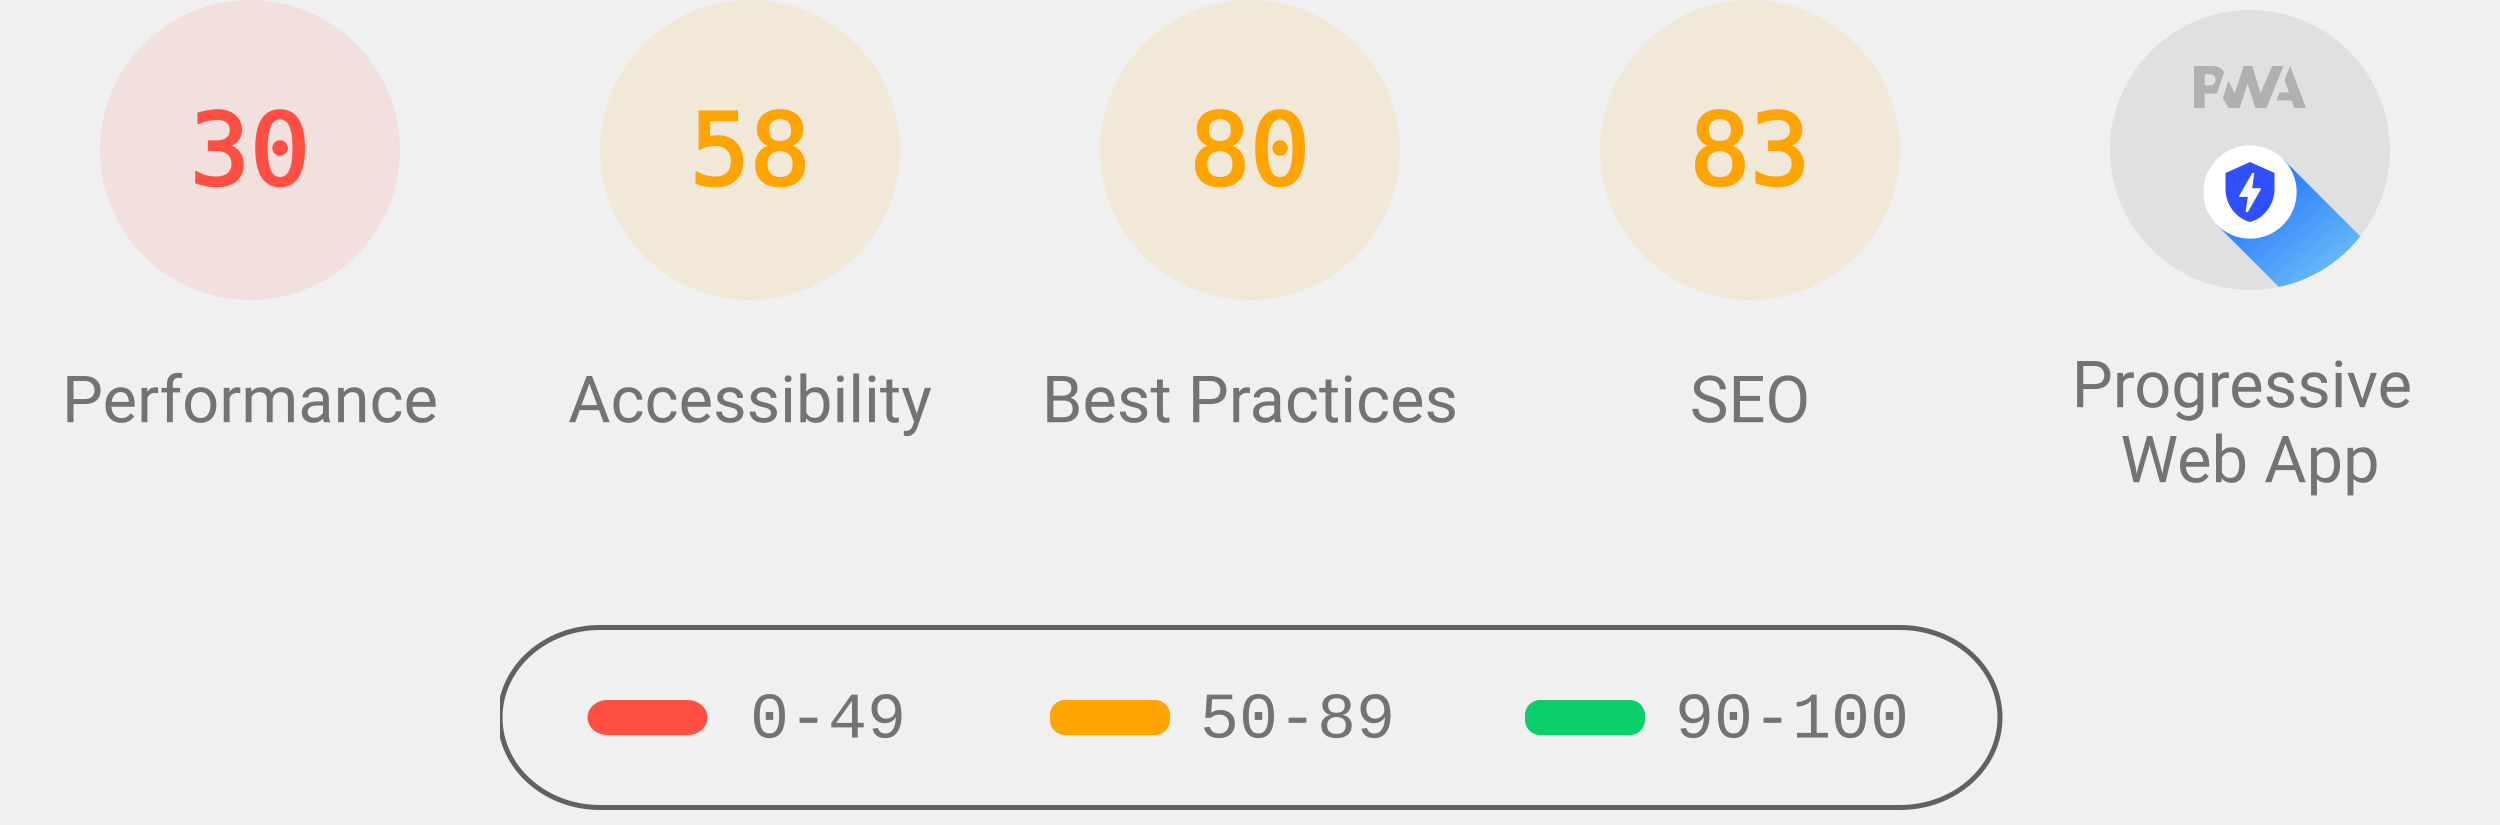
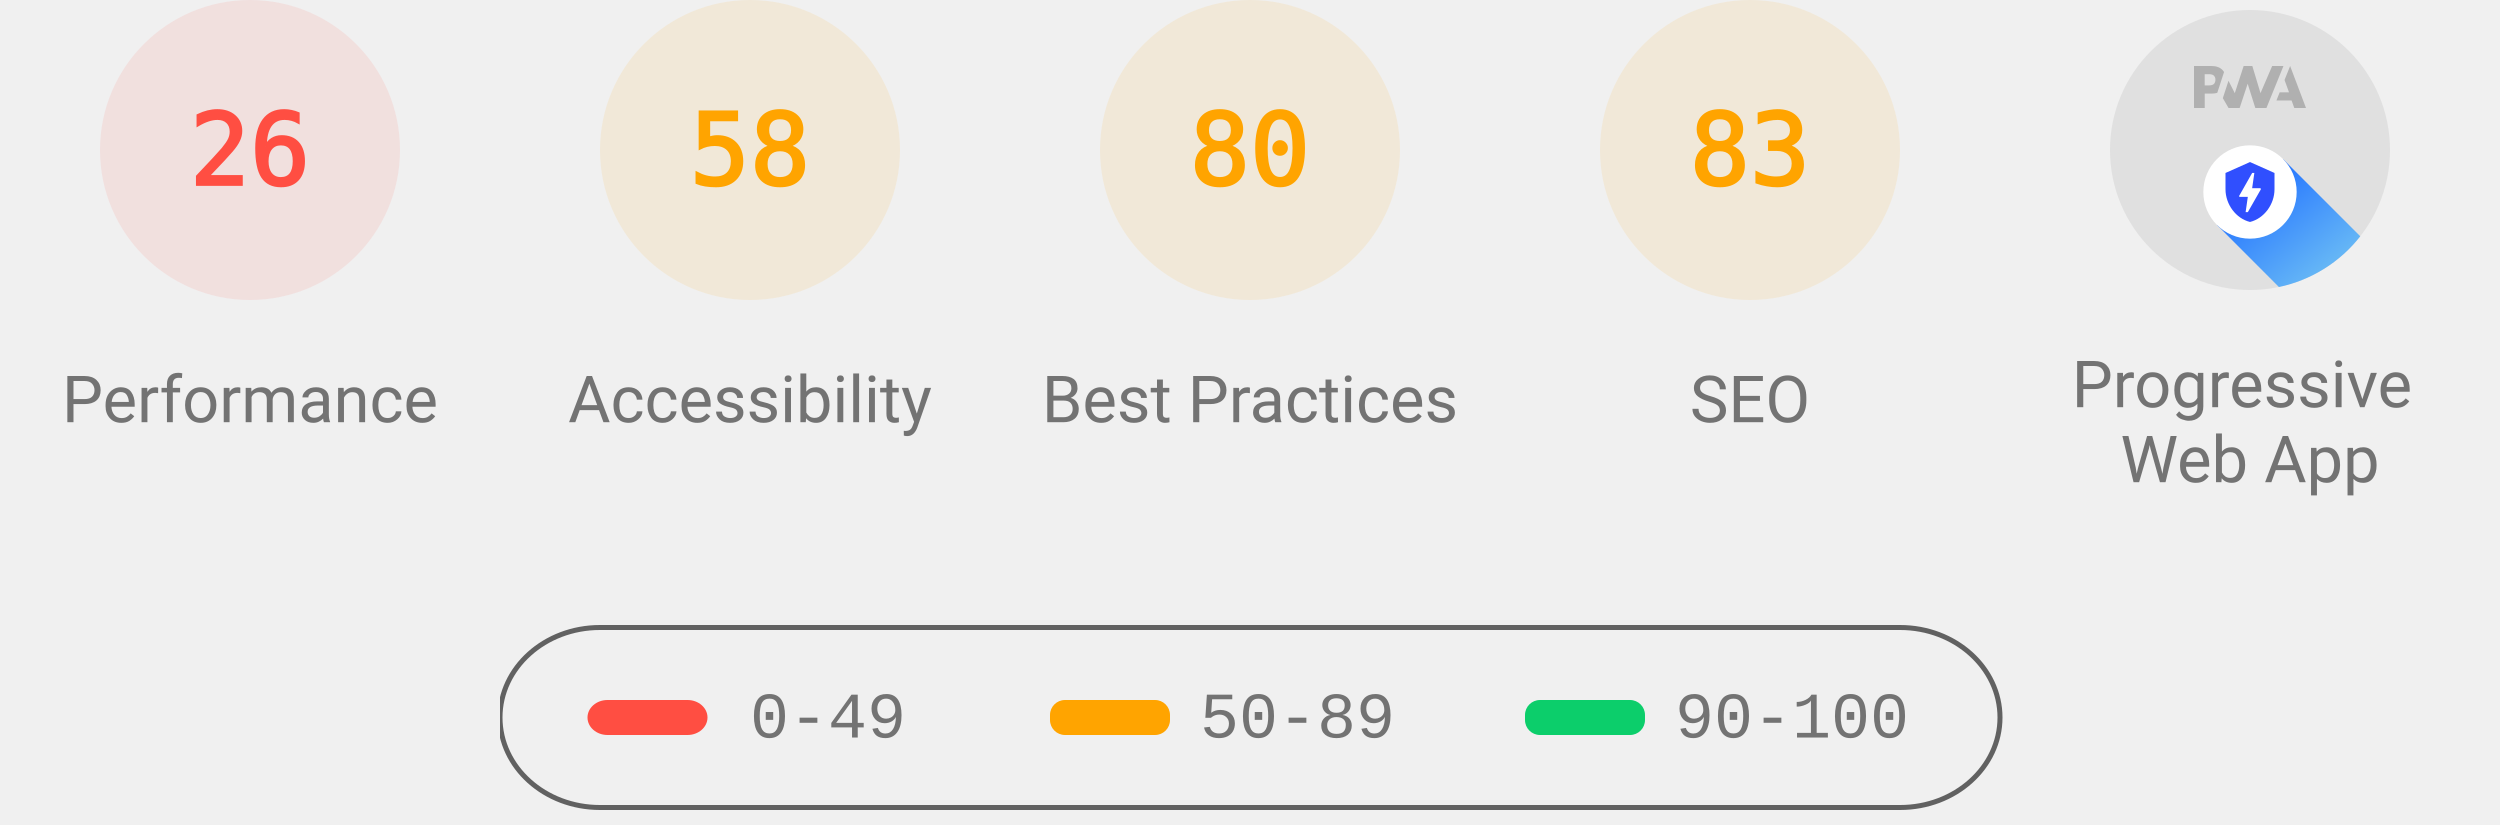
<svg xmlns="http://www.w3.org/2000/svg" class="theme--agnostic" fill="none" width="1000" height="330">
  <style>
			.gauge-base {
				opacity: 0.1
			}

			.gauge-arc {
				fill: none;
				animation-delay: 250ms;
				stroke-linecap: round;
				transform: rotate(-90deg);
				transform-origin: 100px 60px;
				animation: load-gauge 1s ease forwards
			}

			.guage-text {
				font-size: 40px;
				font-family: monospace;
				text-align: center
			}

			.guage-red {
				color: #ff4e42;
				fill: #ff4e42;
				stroke: #ff4e42
			}
			.guage-orange {
				color: #ffa400;
				fill: #ffa400;
				stroke: #ffa400
			}
			.guage-green {
				color: #0cce6b;
				fill: #0cce6b;
				stroke: #0cce6b
			}
			.theme--agnostic .guage-undefined {
				color: #5c5c5c;
				fill: #5c5c5c;
				stroke: #5c5c5c
			}
			.theme--light .guage-undefined {
				color: #1e1e1e;
				fill: #1e1e1e;
				stroke: #1e1e1e
			}
			.theme--dark .guage-undefined {
				color: #f5f5f5;
				fill: #f5f5f5;
				stroke: #f5f5f5
			}

			.guage-title {
				stroke: none;
				font-size: 26px;
				line-height: 26px;
				font-family: Roboto, Halvetica, Arial, sans-serif
			}
			.metric.guage-title {
				font-family: 'Courier New', Courier, monospace
			}
			.theme--agnostic .guage-title {
				color: #737373;
				fill: #737373
			}
			.theme--light .guage-title {
				color: #212121;
				fill: #212121
			}
			.theme--dark .guage-title {
				color: #f5f5f5;
				fill: #f5f5f5
			}

			@keyframes load-gauge {
				from {
					stroke-dasharray: 0 352.858
				}
			}
			.lh-gauge--pwa__disc {
				fill: #e0e0e0
			}
			.lh-gauge--pwa__logo {
				position: relative;
				fill: #b0b0b0
			}
			.lh-gauge--pwa__invisible {
				display: none
			}
			.lh-gauge--pwa__visible {
				display: inline
			}
			.guage-invisible {
				display: none
			}
			.lh-gauge--pwa__logo--primary-color {
				fill: #304ffe
			}
			.theme--agnostic .lh-gauge--pwa__logo--secondary-color {
				fill: #787878
			}
			.theme--light .lh-gauge--pwa__logo--secondary-color {
				fill: #3d3d3d
			}
			.theme--dark .lh-gauge--pwa__logo--secondary-color {
				fill: #d8b6b6
			}
			.theme--light #svg_2 {
				stroke: #00000022
			}
			.theme--agnostic #svg_2 {
				stroke: #616161
			}
			.theme--light #svg_2 {
				stroke: #00000022
			}
			.theme--dark #svg_2 {
				stroke: #f5f5f566
			}
		</style>
  <svg class="guage-div guage-perf guage-red" viewBox="0 0 200 200" width="200" height="200" x="0" y="0">
    <circle class="gauge-base" r="56" cx="100" cy="60" stroke-width="8" />
-     <circle class="gauge-arc guage-arc-1" r="56" cx="100" cy="60" stroke-width="8" style="stroke-dasharray: 105.557, 351.858;" />
-     <text class="guage-text" x="100px" y="60px" alignment-baseline="central" dominant-baseline="central" text-anchor="middle">30</text>
+     <circle class="gauge-arc guage-arc-1" r="56" cx="100" cy="60" stroke-width="8" style="stroke-dasharray: 91.483, 351.858;" />
+     <text class="guage-text" x="100px" y="60px" alignment-baseline="central" dominant-baseline="central" text-anchor="middle">26</text>
    <text class="guage-title" x="100px" y="160px" alignment-baseline="central" dominant-baseline="central" text-anchor="middle">Performance</text>
  </svg>
  <svg class="guage-div guage-acc guage-orange" viewBox="0 0 200 200" width="200" height="200" x="200" y="0">
    <circle class="gauge-base" r="56" cx="100" cy="60" stroke-width="8" />
    <circle class="gauge-arc guage-arc-2" r="56" cx="100" cy="60" stroke-width="8" style="stroke-dasharray: 204.078, 351.858;" />
    <text class="guage-text" x="100px" y="60px" alignment-baseline="central" dominant-baseline="central" text-anchor="middle">58</text>
    <text class="guage-title" x="100px" y="160px" alignment-baseline="central" dominant-baseline="central" text-anchor="middle">Accessibility</text>
  </svg>
  <svg class="guage-div guage-best guage-orange" viewBox="0 0 200 200" width="200" height="200" x="400" y="0">
    <circle class="gauge-base" r="56" cx="100" cy="60" stroke-width="8" />
    <circle class="gauge-arc guage-arc-3" r="56" cx="100" cy="60" stroke-width="8" style="stroke-dasharray: 281.486, 351.858;" />
    <text class="guage-text" x="100px" y="60px" alignment-baseline="central" dominant-baseline="central" text-anchor="middle">80</text>
    <text class="guage-title" x="100px" y="160px" alignment-baseline="central" dominant-baseline="central" text-anchor="middle">Best Practices</text>
  </svg>
  <svg class="guage-div guage-seo guage-orange" viewBox="0 0 200 200" width="200" height="200" x="600" y="0">
    <circle class="gauge-base" r="56" cx="100" cy="60" stroke-width="8" />
    <circle class="gauge-arc guage-arc-4" r="56" cx="100" cy="60" stroke-width="8" style="stroke-dasharray: 292.042, 351.858;" />
    <text class="guage-text" x="100px" y="60px" alignment-baseline="central" dominant-baseline="central" text-anchor="middle">83</text>
    <text class="guage-title" x="100px" y="160px" alignment-baseline="central" dominant-baseline="central" text-anchor="middle">SEO</text>
  </svg>
  <svg class="guage-div guage-pwa " viewBox="0 0 200 200" width="200" height="200" x="800" y="0">
    <svg viewBox="0 0 60 60" width="112" height="112" x="44" y="4">
      <defs>
        <linearGradient id="lh-gauge--pwa__check-circle__gradient-0" x1="50%" y1="0%" x2="50%" y2="100%">
          <stop stop-color="#00C852" offset="0%" />
          <stop stop-color="#009688" offset="100%" />
        </linearGradient>
        <linearGradient id="lh-gauge--pwa__installable__shadow-gradient-0" x1="76.056%" x2="24.111%" y1="82.995%" y2="24.735%">
          <stop stop-color="#A5D6A7" offset="0%" />
          <stop stop-color="#80CBC4" offset="100%" />
        </linearGradient>
        <linearGradient id="lh-gauge--pwa__fast-reliable__shadow-gradient-0" x1="76.056%" y1="82.995%" x2="25.678%" y2="26.493%">
          <stop stop-color="#64B5F6" offset="0%" />
          <stop stop-color="#2979FF" offset="100%" />
        </linearGradient>
        <g id="lh-gauge--pwa__fast-reliable-badge-0">
          <circle fill="#FFFFFF" cx="10" cy="10" r="10" />
          <path fill="#304FFE" d="M10 3.58l5.25 2.34v3.5c0 3.23-2.24 6.26-5.25 7-3.01-.74-5.25-3.77-5.25-7v-3.5L10 3.58zm-.47 10.74l2.76-4.83.03-.07c.04-.08 0-.24-.22-.24h-1.64l.47-3.26h-.47l-2.7 4.77c-.02.01.05-.1-.04.05-.09.16-.1.31.18.31h1.63l-.47 3.27h.47z" />
        </g>
        <g id="lh-gauge--pwa__installable-badge-0">
          <circle fill="#FFFFFF" cx="10" cy="10" r="10" />
          <path fill="#009688" d="M10 4.167A5.835 5.835 0 0 0 4.167 10 5.835 5.835 0 0 0 10 15.833 5.835 5.835 0 0 0 15.833 10 5.835 5.835 0 0 0 10 4.167zm2.917 6.416h-2.334v2.334H9.417v-2.334H7.083V9.417h2.334V7.083h1.166v2.334h2.334v1.166z" />
        </g>
      </defs>
      <g stroke="none" fill-rule="nonzero">
        <circle class="lh-gauge--pwa__disc" cx="30" cy="30" r="30" />
        <g class="lh-gauge--pwa__logo">
          <path d="M35.66 19.39l.7-1.75h2L37.4 15 38.6 12l3.4 9h-2.51l-.58-1.61z" />
          <path d="M33.52 21l3.65-9h-2.42l-2.5 5.82L30.5 12h-1.86l-1.9 5.82-1.35-2.65-1.21 3.72L25.4 21h2.38l1.72-5.2 1.64 5.2z" />
          <path fill-rule="nonzero" d="M20.3 17.91h1.48c.45 0 .85-.05 1.2-.15l.39-1.18 1.07-3.3a2.64 2.64 0 0 0-.28-.37c-.55-.6-1.36-.91-2.42-.91H18v9h2.3V17.9zm1.96-3.84c.22.22.33.5.33.87 0 .36-.1.65-.29.87-.2.23-.59.35-1.15.35h-.86v-2.41h.87c.52 0 .89.1 1.1.32z" />
        </g>
        <rect class="lh-gauge--pwa__component lh-gauge--pwa__na-line lh-gauge--pwa__invisible" fill="#FFFFFF" x="20" y="32" width="20" height="4" rx="2" />
        <g class="lh-gauge--pwa__component lh-gauge--pwa__fast-reliable-badge lh-gauge--pwa__visible" transform="translate(20, 29)">
          <path fill="url(#lh-gauge--pwa__fast-reliable__shadow-gradient-0)" d="M33.63 19.49A30 30 0 0 1 16.2 30.36L3 17.14 17.14 3l16.49 16.49z" />
          <use href="#lh-gauge--pwa__fast-reliable-badge-0" />
        </g>
        <g class="lh-gauge--pwa__component lh-gauge--pwa__installable-badge lh-gauge--pwa__invisible" transform="translate(20, 29)">
          <path fill="url(#lh-gauge--pwa__installable__shadow-gradient-0)" d="M33.629 19.487c-4.272 5.453-10.391 9.39-17.415 10.869L3 17.142 17.142 3 33.63 19.487z" />
          <use href="#lh-gauge--pwa__installable-badge-0" />
        </g>
        <g class="lh-gauge--pwa__component lh-gauge--pwa__fast-reliable-installable-badges lh-gauge--pwa__invisible">
          <g transform="translate(8, 29)">
            <path fill="url(#lh-gauge--pwa__fast-reliable__shadow-gradient-0)" d="M16.321 30.463L3 17.143 17.142 3l22.365 22.365A29.864 29.864 0 0 1 22 31c-1.942 0-3.84-.184-5.679-.537z" />
            <use href="#lh-gauge--pwa__fast-reliable-badge-0" />
          </g>
          <g transform="translate(32, 29)">
            <path fill="url(#lh-gauge--pwa__installable__shadow-gradient-0)" d="M25.982 11.84a30.107 30.107 0 0 1-13.08 15.203L3 17.143 17.142 3l8.84 8.84z" />
            <use href="#lh-gauge--pwa__installable-badge-0" />
          </g>
        </g>
        <g class="lh-gauge--pwa__component lh-gauge--pwa__check-circle lh-gauge--pwa__invisible" transform="translate(18, 28)">
          <circle fill="#FFFFFF" cx="12" cy="12" r="12" />
          <path fill="url(#lh-gauge--pwa__check-circle__gradient-0)" d="M12 2a10 10 0 1 0 0 20 10 10 0 0 0 0-20zm-2 15l-5-5 1.41-1.41L10 14.17l7.59-7.59L19 8l-9 9z" />
        </g>
      </g>
    </svg>
    <text class="guage-title" y="160px" alignment-baseline="central" dominant-baseline="central" text-anchor="middle">
      <tspan x="100px" dy="-6px">Progressive</tspan>
      <tspan x="100px" dy="30px">Web App</tspan>
    </text>
  </svg>
  <svg width="604" height="76" x="200" y="250">
    <g>
      <rect fill="none" id="canvas_background" height="80" width="604" y="-1" x="-1" />
      <g display="none" overflow="visible" y="0" x="0" height="100%" width="100%" id="canvasGrid">
        <rect fill="url(#gridpattern)" stroke-width="0" y="0" x="0" height="100%" width="100%" />
      </g>
    </g>
    <g>
      <rect fill-opacity="0" stroke-width="2" rx="40" id="svg_2" height="72" width="600" y="1" x="0" fill="#000000" />
      <rect stroke="#000" rx="8" id="svg_3" height="14" width="48" y="30" x="35" stroke-opacity="null" stroke-width="0" fill="#ff4e42" />
      <rect stroke="#000" rx="6" id="svg_4" height="14" width="48" y="30" x="220" stroke-opacity="null" stroke-width="0" fill="#ffa400" />
      <rect stroke="#000" rx="6" id="svg_5" height="14" width="48" y="30" x="410" stroke-opacity="null" stroke-width="0" fill="#0cce6b" />
      <text class="metric guage-title" xml:space="preserve" text-anchor="start" font-size="26" id="svg_6" y="45" x="100" stroke-opacity="null" stroke-width="0" stroke="#000">0-49</text>
      <text class="metric guage-title" xml:space="preserve" text-anchor="start" font-size="26" id="svg_7" y="45" x="280" stroke-opacity="null" stroke-width="0" stroke="#000">50-89</text>
      <text class="metric guage-title" xml:space="preserve" text-anchor="start" font-size="26" id="svg_8" y="45" x="470" stroke-opacity="null" stroke-width="0" stroke="#000">90-100</text>
    </g>
  </svg>
</svg>
